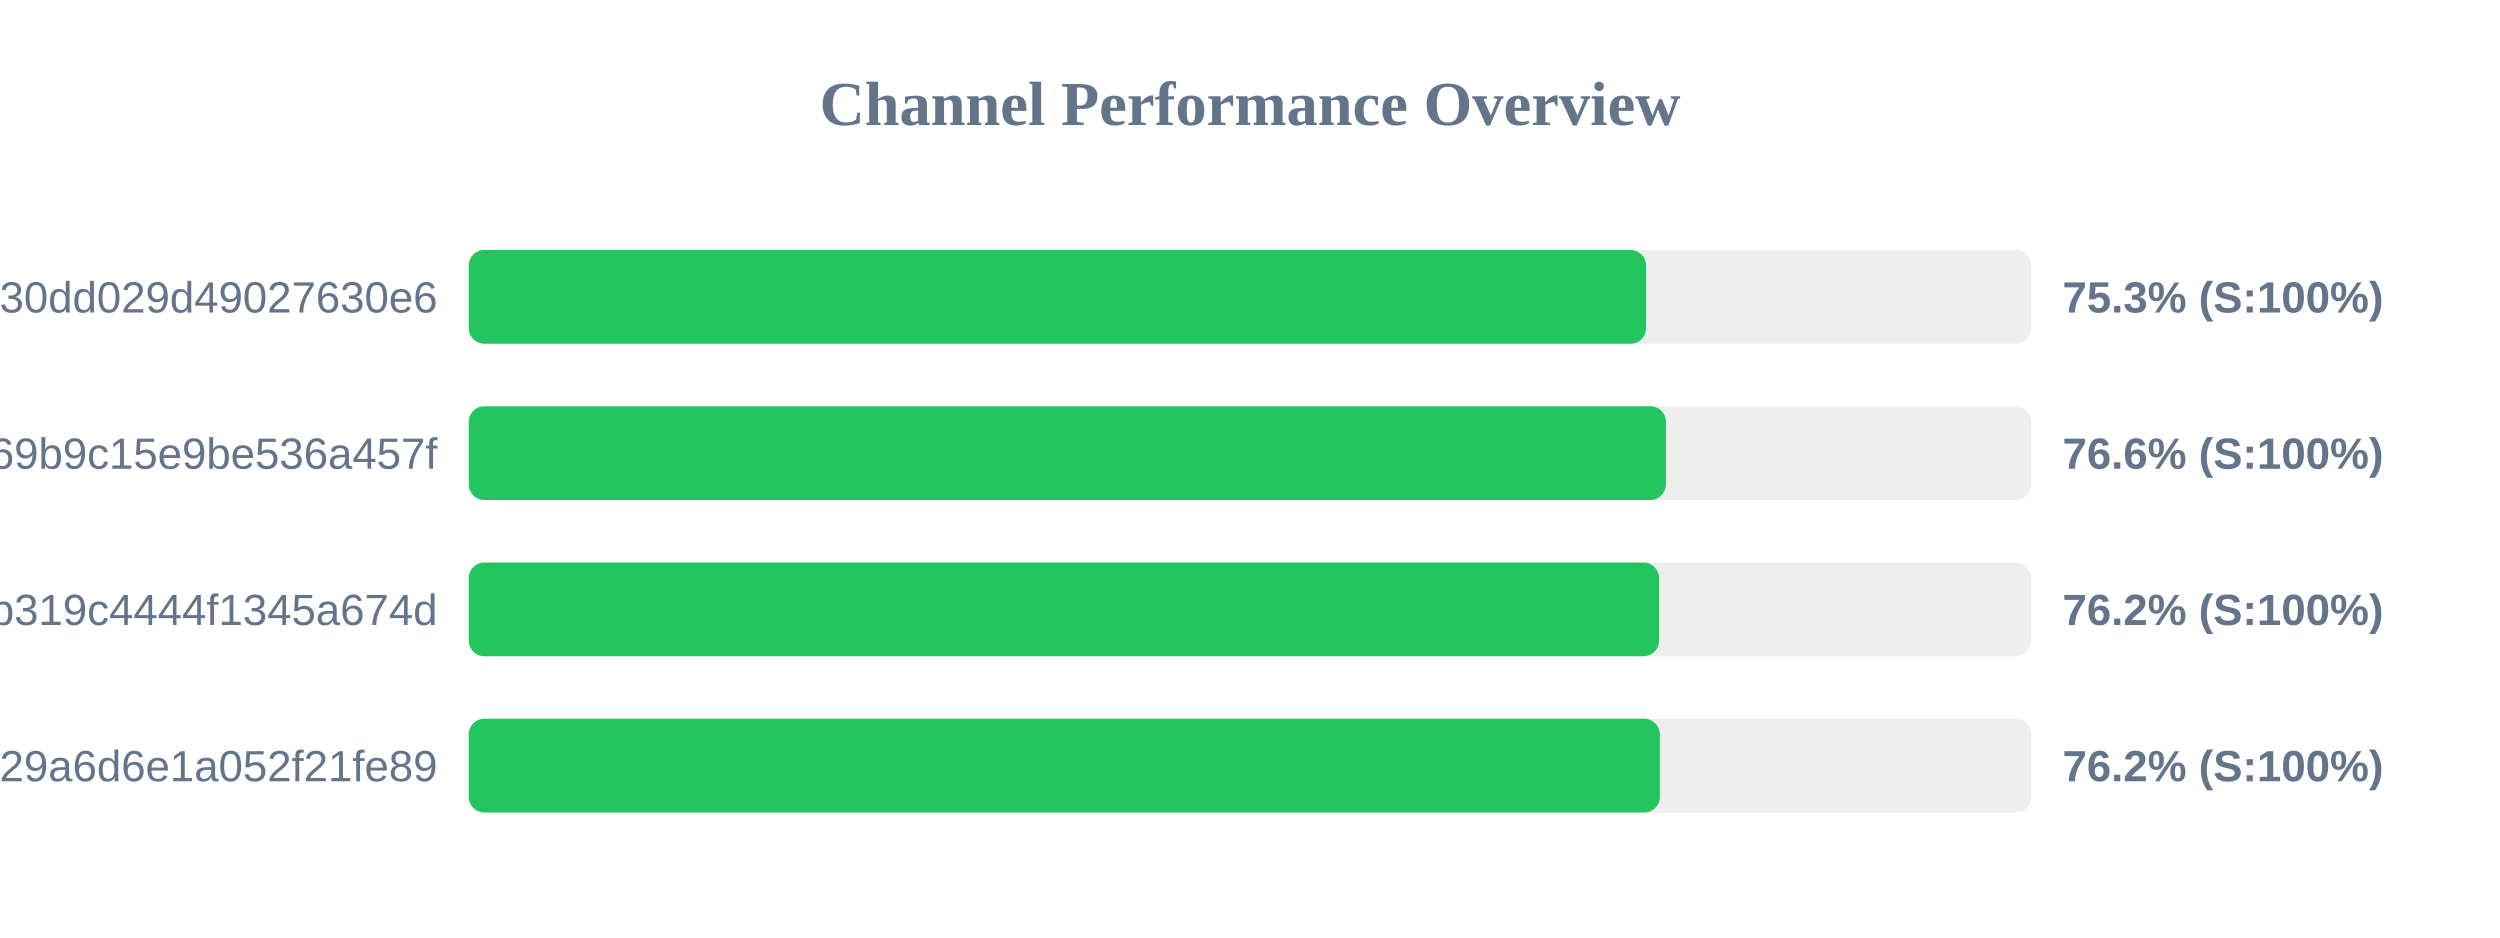
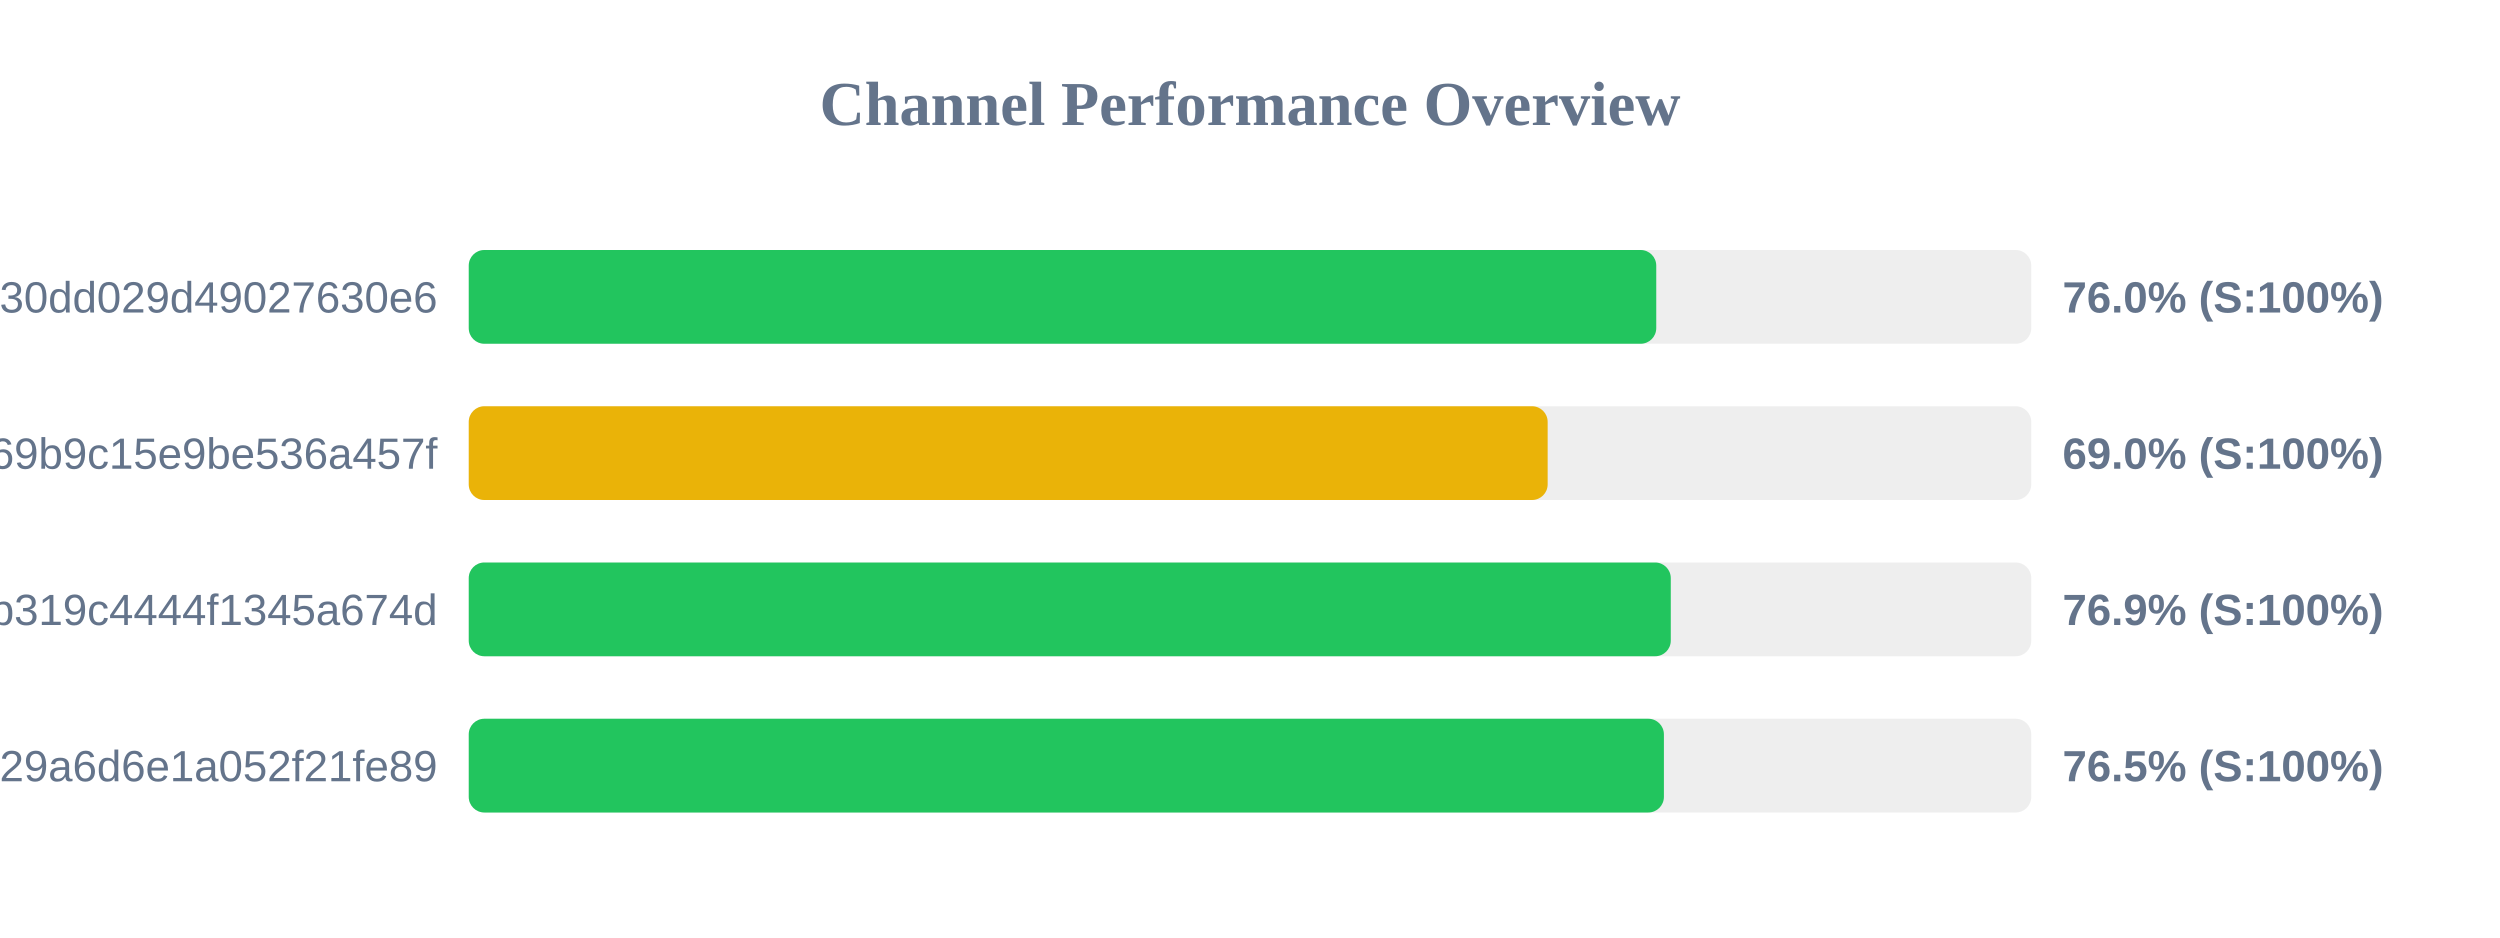
<svg xmlns="http://www.w3.org/2000/svg" width="800" height="300" version="1.1">
  <style>
        .row { font: 14px Arial; fill: #64748b; }
        .score { font: bold 14px Arial; fill: #64748b; }
    </style>
  <text x="400" y="40" text-anchor="middle" font-size="20px" font-weight="bold" fill="#64748b">Channel Performance Overview</text>
  <rect x="150" y="80" width="500" height="30" fill="#eee" rx="5" />
-   <rect x="150" y="80" width="376.75" height="30" fill="#22c55e" rx="5" />
+   <rect x="150" y="80" width="380.0" height="30" fill="#22c55e" rx="5" />
  <text x="140" y="100" text-anchor="end" class="row">subscribe?token=d984bede85ab3f30dd029d49027630e6</text>
-   <text x="660" y="100" text-anchor="start" class="score">75.3% (S:100%)</text>
+   <text x="660" y="100" text-anchor="start" class="score">76.0% (S:100%)</text>
  <rect x="150" y="130" width="500" height="30" fill="#eee" rx="5" />
-   <rect x="150" y="130" width="383.1" height="30" fill="#22c55e" rx="5" />
+   <rect x="150" y="130" width="345.25" height="30" fill="#eab308" rx="5" />
  <text x="140" y="150" text-anchor="end" class="row">ca692ddffaf7a69b9c15e9be536a457f</text>
-   <text x="660" y="150" text-anchor="start" class="score">76.6% (S:100%)</text>
+   <text x="660" y="150" text-anchor="start" class="score">69.0% (S:100%)</text>
  <rect x="150" y="180" width="500" height="30" fill="#eee" rx="5" />
-   <rect x="150" y="180" width="380.9" height="30" fill="#22c55e" rx="5" />
+   <rect x="150" y="180" width="384.65" height="30" fill="#22c55e" rx="5" />
  <text x="140" y="200" text-anchor="end" class="row">subscribe?token=2b0e60c7f59e0b319c4444f1345a674d</text>
-   <text x="660" y="200" text-anchor="start" class="score">76.2% (S:100%)</text>
+   <text x="660" y="200" text-anchor="start" class="score">76.9% (S:100%)</text>
  <rect x="150" y="230" width="500" height="30" fill="#eee" rx="5" />
-   <rect x="150" y="230" width="381.15" height="30" fill="#22c55e" rx="5" />
+   <rect x="150" y="230" width="382.45" height="30" fill="#22c55e" rx="5" />
  <text x="140" y="250" text-anchor="end" class="row">subscribe?token=5fd9707bf06e929a6d6e1a052f21fe89</text>
-   <text x="660" y="250" text-anchor="start" class="score">76.2% (S:100%)</text>
+   <text x="660" y="250" text-anchor="start" class="score">76.5% (S:100%)</text>
</svg>
